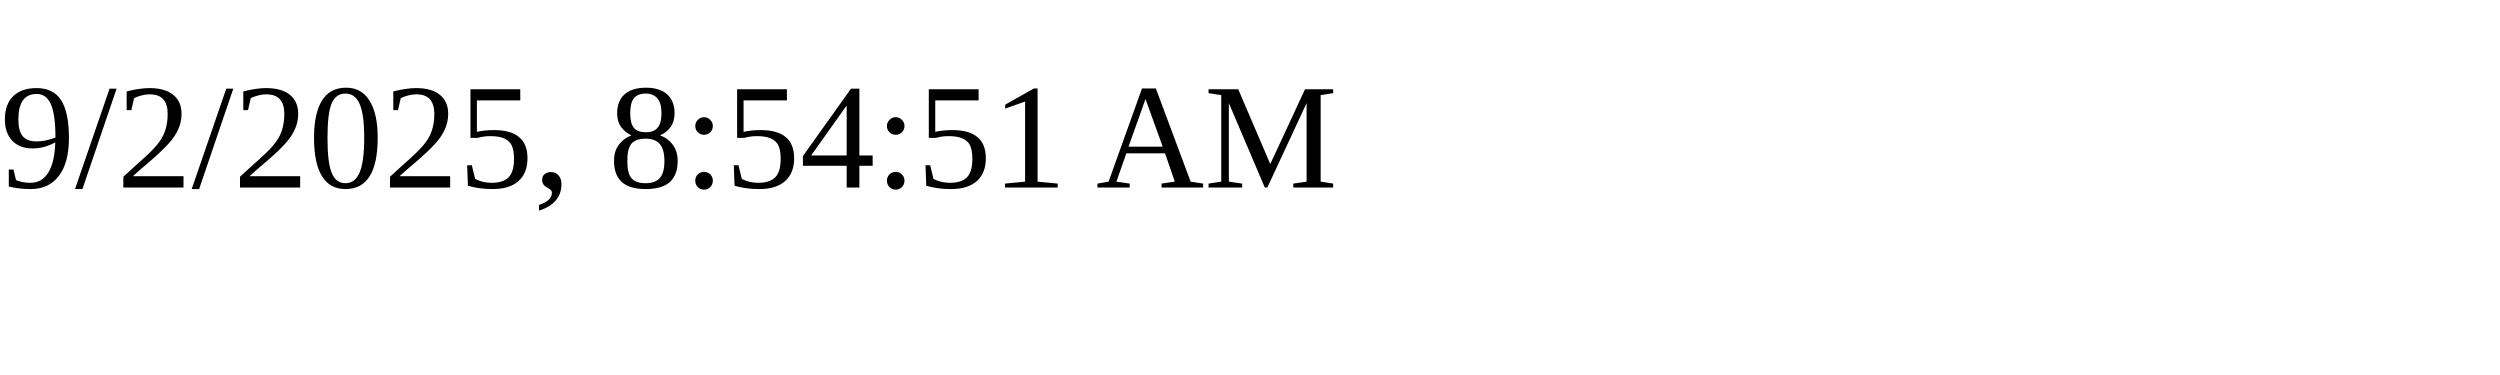
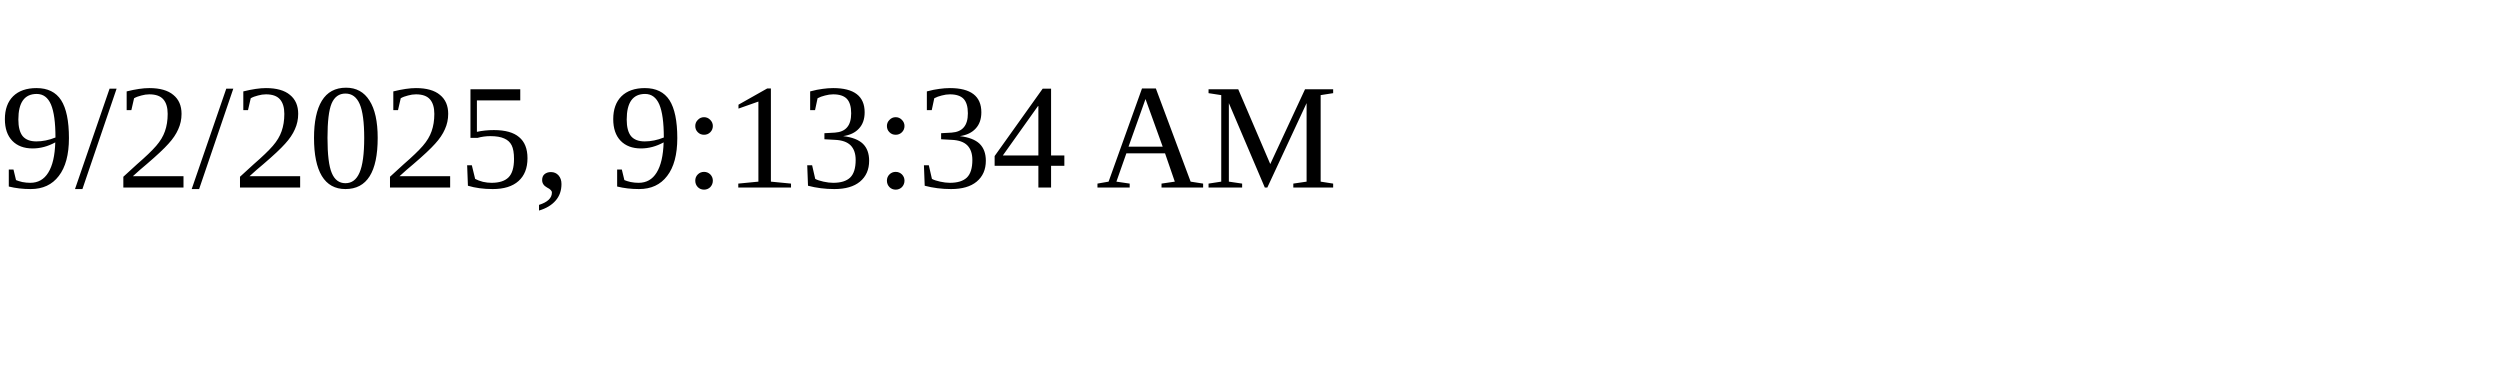
<svg xmlns="http://www.w3.org/2000/svg" height="30" width="200">
-   <text x="0" y="15">9/2/2025, 8:54:51 AM</text>
+   <text x="0" y="15">9/2/2025, 9:13:34 AM</text>
</svg>
